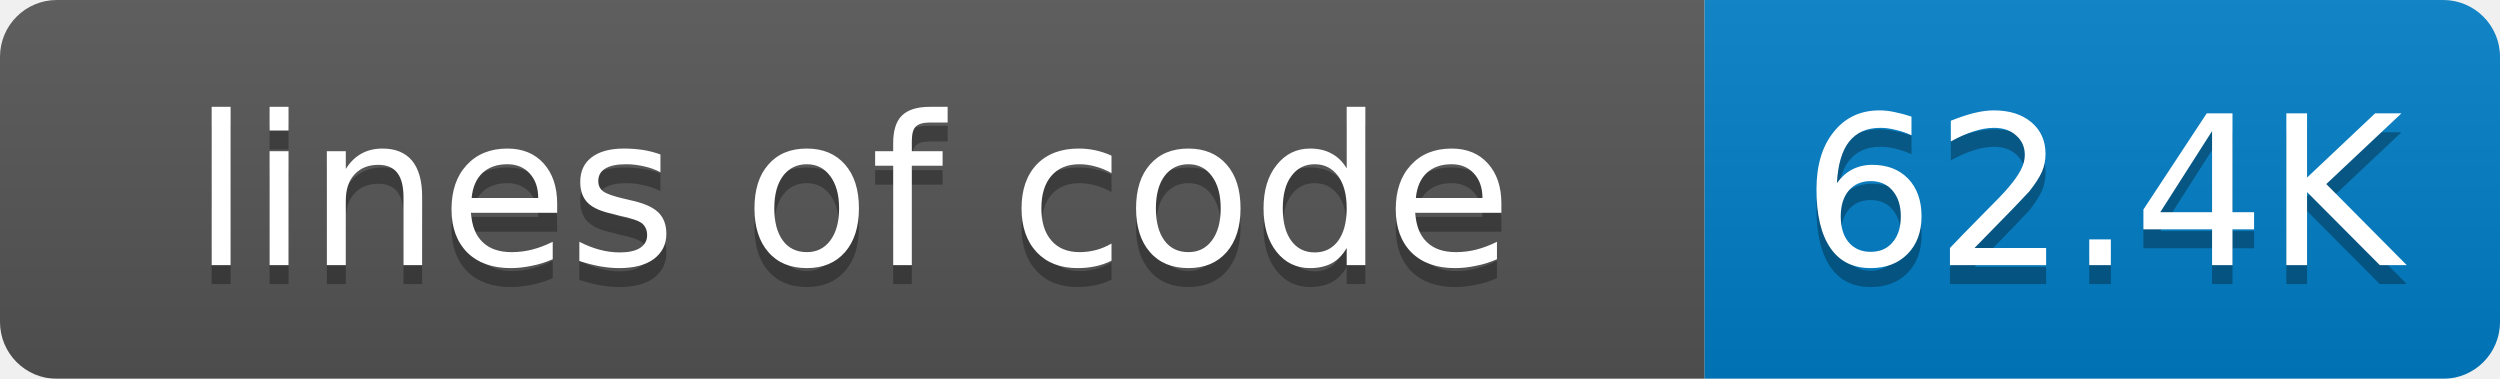
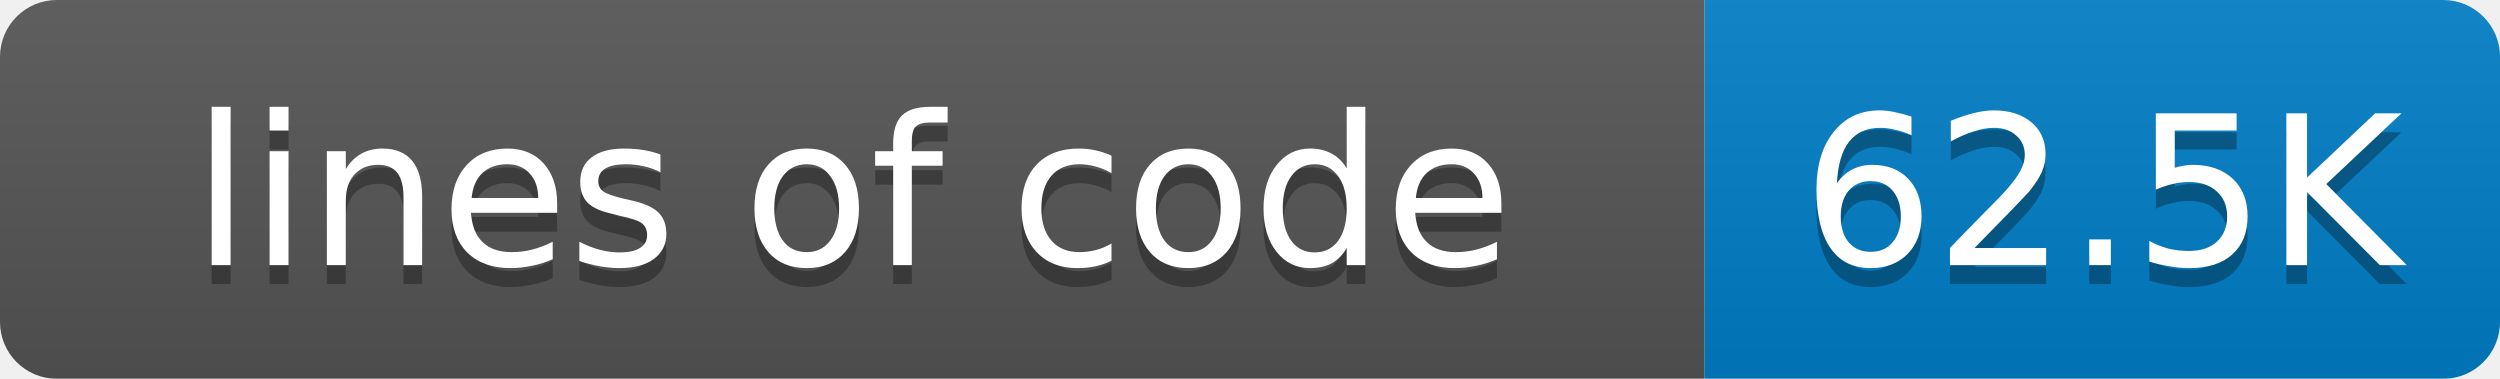
<svg xmlns="http://www.w3.org/2000/svg" width="132" height="20">
  <linearGradient id="smooth" x2="0" y2="100%">
    <stop offset="0" stop-color="#bbb" stop-opacity=".1" />
    <stop offset="1" stop-opacity=".1" />
  </linearGradient>
  <mask id="round">
    <rect width="132" height="20" rx="3" fill="#fff" />
  </mask>
  <g mask="url(#round)">
    <rect width="90" height="20" fill="#555" />
    <rect x="90" width="42" height="20" fill="#007ec6" />
    <rect width="132" height="20" fill="url(#smooth)" />
  </g>
  <g fill="#fff" text-anchor="middle" font-family="DejaVu Sans,Verdana,Geneva,sans-serif" font-size="11">
    <text x="45" y="15" fill="#010101" fill-opacity=".3">lines of code</text>
    <text x="45" y="14">lines of code</text>
-     <text x="111" y="15" fill="#010101" fill-opacity=".3">62.4K</text>
-     <text x="111" y="14">62.4K</text>
+     <text x="111" y="15" fill="#010101" fill-opacity=".3">62.5K</text>
+     <text x="111" y="14">62.5K</text>
  </g>
</svg>
